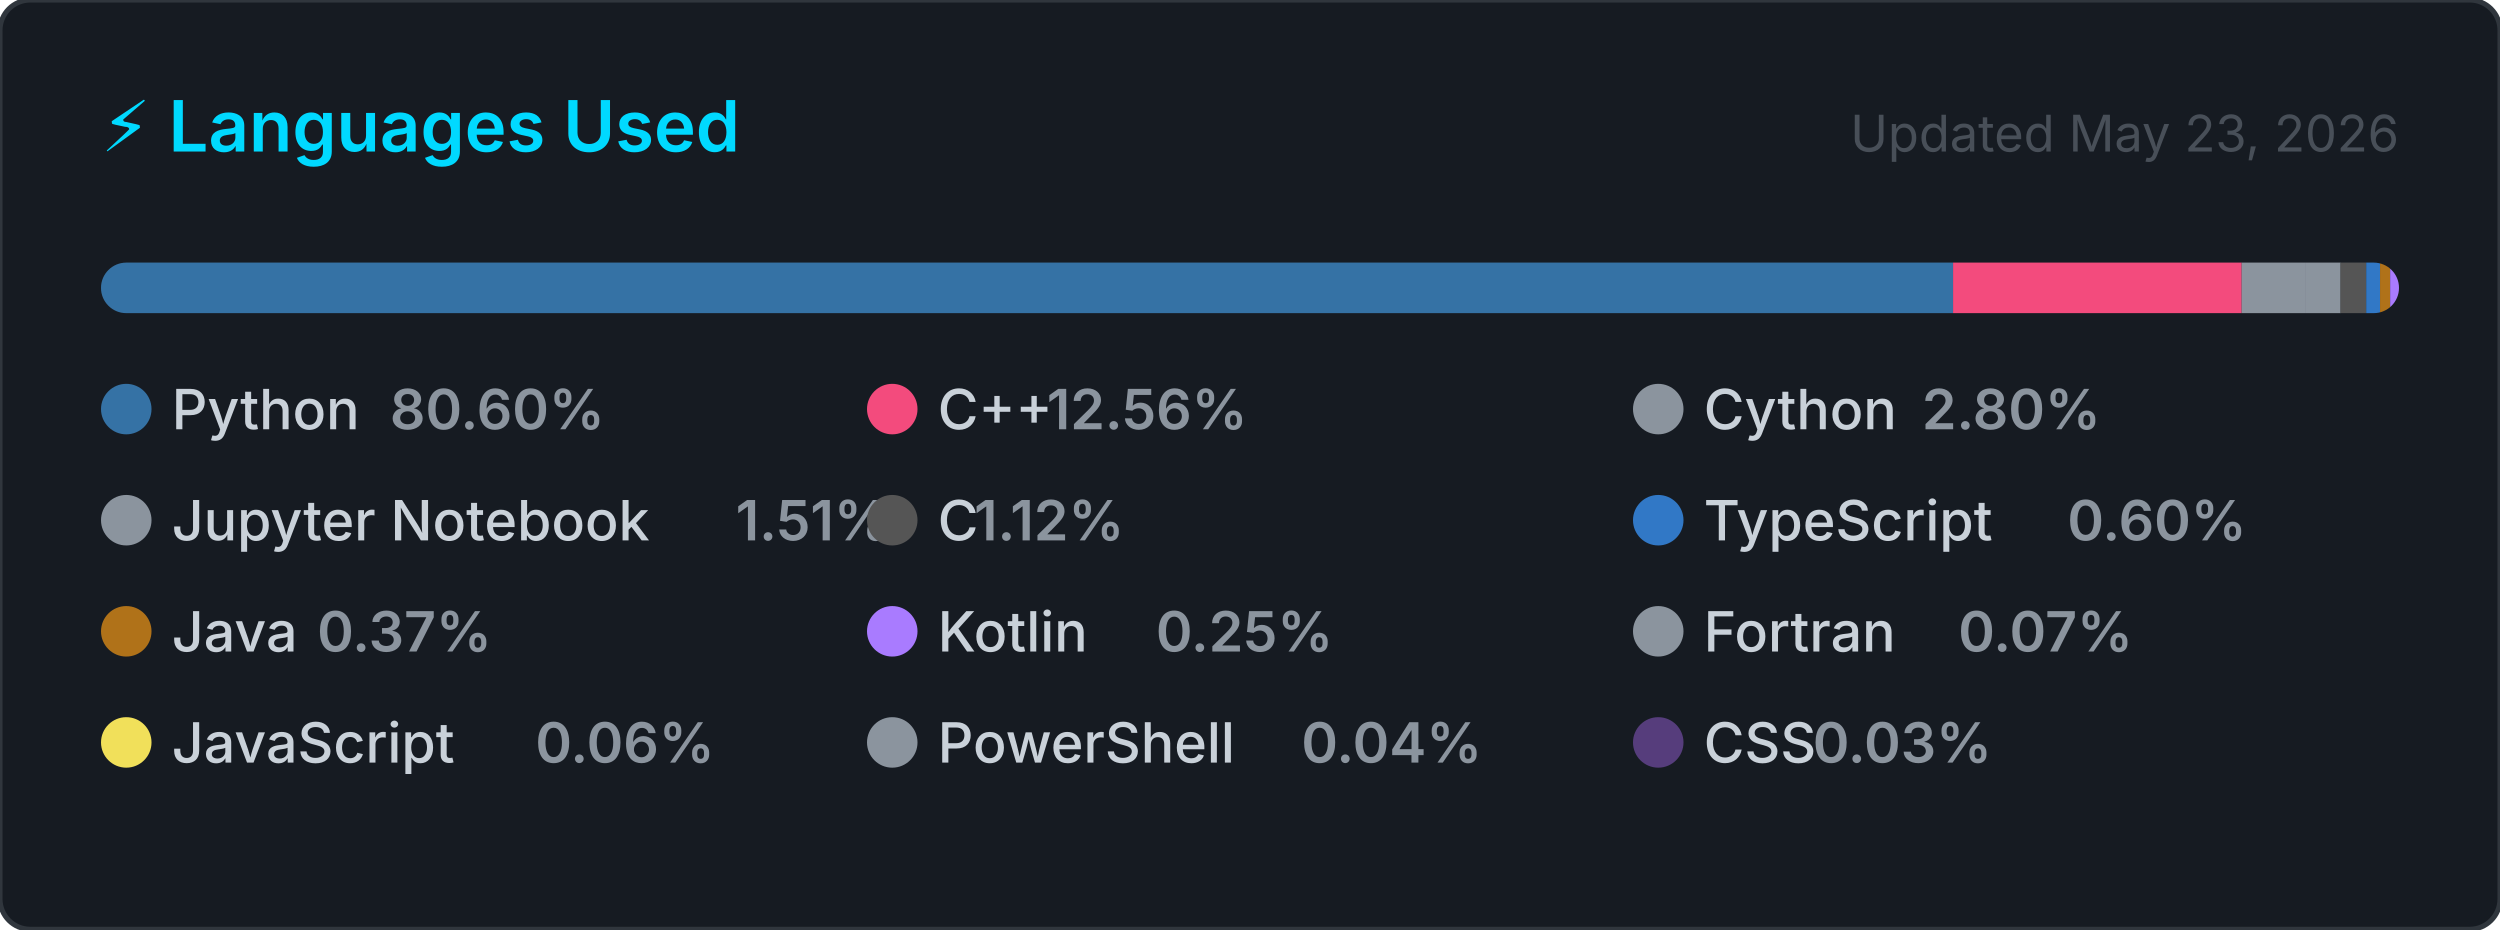
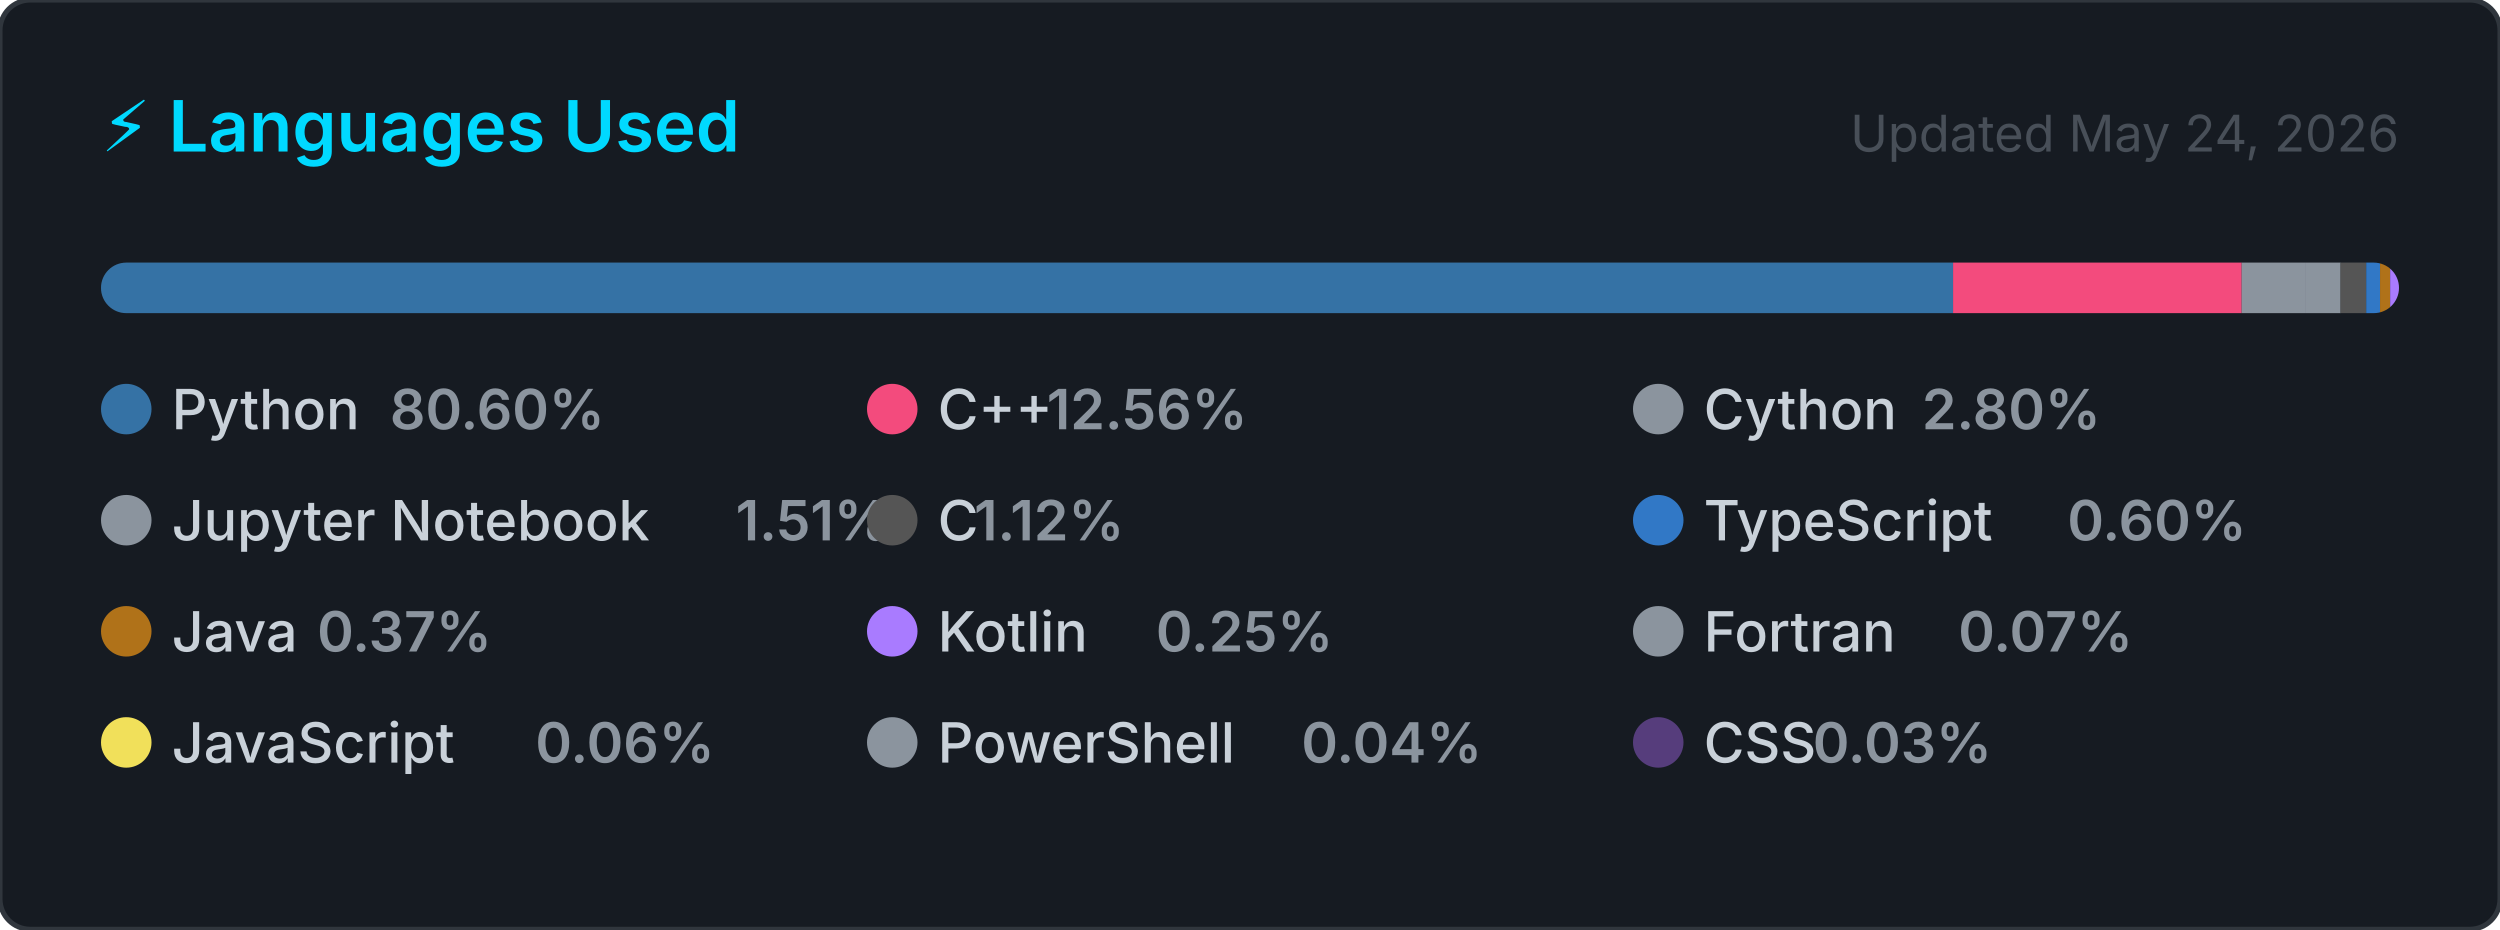
<svg xmlns="http://www.w3.org/2000/svg" width="495" height="184" viewBox="0 0 495 184" role="img" aria-label="Top programming languages for Claudia-Rocha-H">
  <style>
    .card      { fill: #161b22; stroke: #30363d; stroke-width: 1; }
    .title     { font: 600 14px -apple-system, BlinkMacSystemFont, 'Segoe UI', sans-serif; fill: #00D9FF; }
    .updated   { font: 400 10px -apple-system, BlinkMacSystemFont, 'Segoe UI', sans-serif; fill: #484f58; }
    .lang-name { font: 500 11px -apple-system, BlinkMacSystemFont, 'Segoe UI', sans-serif; fill: #c9d1d9; }
    .lang-pct  { font: 600 11px -apple-system, BlinkMacSystemFont, 'Segoe UI', sans-serif; fill: #8b949e; }
  </style>
  <defs>
    <clipPath id="bar-clip">
      <rect x="20" y="52" width="455" height="10" rx="5" />
    </clipPath>
  </defs>
  <rect width="495" height="184" rx="6" ry="6" class="card" />
  <text x="20" y="30" class="title">⚡ Languages Used</text>
-   <text x="475" y="30" class="updated" text-anchor="end">Updated May 23, 2026</text>
+   <text x="475" y="30" class="updated" text-anchor="end">Updated May 24, 2026</text>
  <rect x="20" y="52" width="455" height="10" rx="5" fill="#21262d" />
  <g clip-path="url(#bar-clip)">
    <rect x="20.00" y="52" width="366.71" height="10" fill="#3572A5" />
    <rect x="386.71" y="52" width="57.14" height="10" fill="#f34b7d" />
    <rect x="443.85" y="52" width="12.73" height="10" fill="#8b949e" />
    <rect x="456.58" y="52" width="6.86" height="10" fill="#8b949e" />
    <rect x="463.43" y="52" width="5.08" height="10" fill="#555555" />
    <rect x="468.51" y="52" width="2.74" height="10" fill="#3178c6" />
    <rect x="471.25" y="52" width="2.00" height="10" fill="#b07219" />
    <rect x="473.25" y="52" width="2.00" height="10" fill="#A97BFF" />
    <rect x="475.25" y="52" width="2.00" height="10" fill="#8b949e" />
    <rect x="477.25" y="52" width="2.00" height="10" fill="#f1e05a" />
    <rect x="479.25" y="52" width="2.00" height="10" fill="#8b949e" />
    <rect x="481.25" y="52" width="2.00" height="10" fill="#563d7c" />
  </g>
  <g transform="translate(20, 76)">
    <circle cx="5" cy="5" r="5" fill="#3572A5" />
    <text x="14" y="9" class="lang-name">Python</text>
    <text x="14" y="9" class="lang-pct" dx="43.2">80.60%</text>
  </g>
  <g transform="translate(171.6667, 76)">
    <circle cx="5" cy="5" r="5" fill="#f34b7d" />
    <text x="14" y="9" class="lang-name">C++</text>
    <text x="14" y="9" class="lang-pct" dx="21.6">12.56%</text>
  </g>
  <g transform="translate(323.3333, 76)">
    <circle cx="5" cy="5" r="5" fill="#8b949e" />
    <text x="14" y="9" class="lang-name">Cython</text>
    <text x="14" y="9" class="lang-pct" dx="43.2">2.80%</text>
  </g>
  <g transform="translate(20, 98)">
    <circle cx="5" cy="5" r="5" fill="#8b949e" />
    <text x="14" y="9" class="lang-name">Jupyter Notebook</text>
    <text x="14" y="9" class="lang-pct" dx="111.667">1.51%</text>
  </g>
  <g transform="translate(171.6667, 98)">
    <circle cx="5" cy="5" r="5" fill="#555555" />
    <text x="14" y="9" class="lang-name">C</text>
    <text x="14" y="9" class="lang-pct" dx="7.2">1.12%</text>
  </g>
  <g transform="translate(323.3333, 98)">
    <circle cx="5" cy="5" r="5" fill="#3178c6" />
    <text x="14" y="9" class="lang-name">TypeScript</text>
    <text x="14" y="9" class="lang-pct" dx="72">0.60%</text>
  </g>
  <g transform="translate(20, 120)">
    <circle cx="5" cy="5" r="5" fill="#b07219" />
    <text x="14" y="9" class="lang-name">Java</text>
    <text x="14" y="9" class="lang-pct" dx="28.8">0.37%</text>
  </g>
  <g transform="translate(171.6667, 120)">
    <circle cx="5" cy="5" r="5" fill="#A97BFF" />
    <text x="14" y="9" class="lang-name">Kotlin</text>
    <text x="14" y="9" class="lang-pct" dx="43.2">0.25%</text>
  </g>
  <g transform="translate(323.3333, 120)">
    <circle cx="5" cy="5" r="5" fill="#8b949e" />
    <text x="14" y="9" class="lang-name">Fortran</text>
    <text x="14" y="9" class="lang-pct" dx="50.4">0.07%</text>
  </g>
  <g transform="translate(20, 142)">
    <circle cx="5" cy="5" r="5" fill="#f1e05a" />
    <text x="14" y="9" class="lang-name">JavaScript</text>
    <text x="14" y="9" class="lang-pct" dx="72">0.06%</text>
  </g>
  <g transform="translate(171.6667, 142)">
    <circle cx="5" cy="5" r="5" fill="#8b949e" />
    <text x="14" y="9" class="lang-name">PowerShell</text>
    <text x="14" y="9" class="lang-pct" dx="72">0.04%</text>
  </g>
  <g transform="translate(323.3333, 142)">
    <circle cx="5" cy="5" r="5" fill="#563d7c" />
    <text x="14" y="9" class="lang-name">CSS</text>
    <text x="14" y="9" class="lang-pct" dx="21.6">0.03%</text>
  </g>
</svg>
